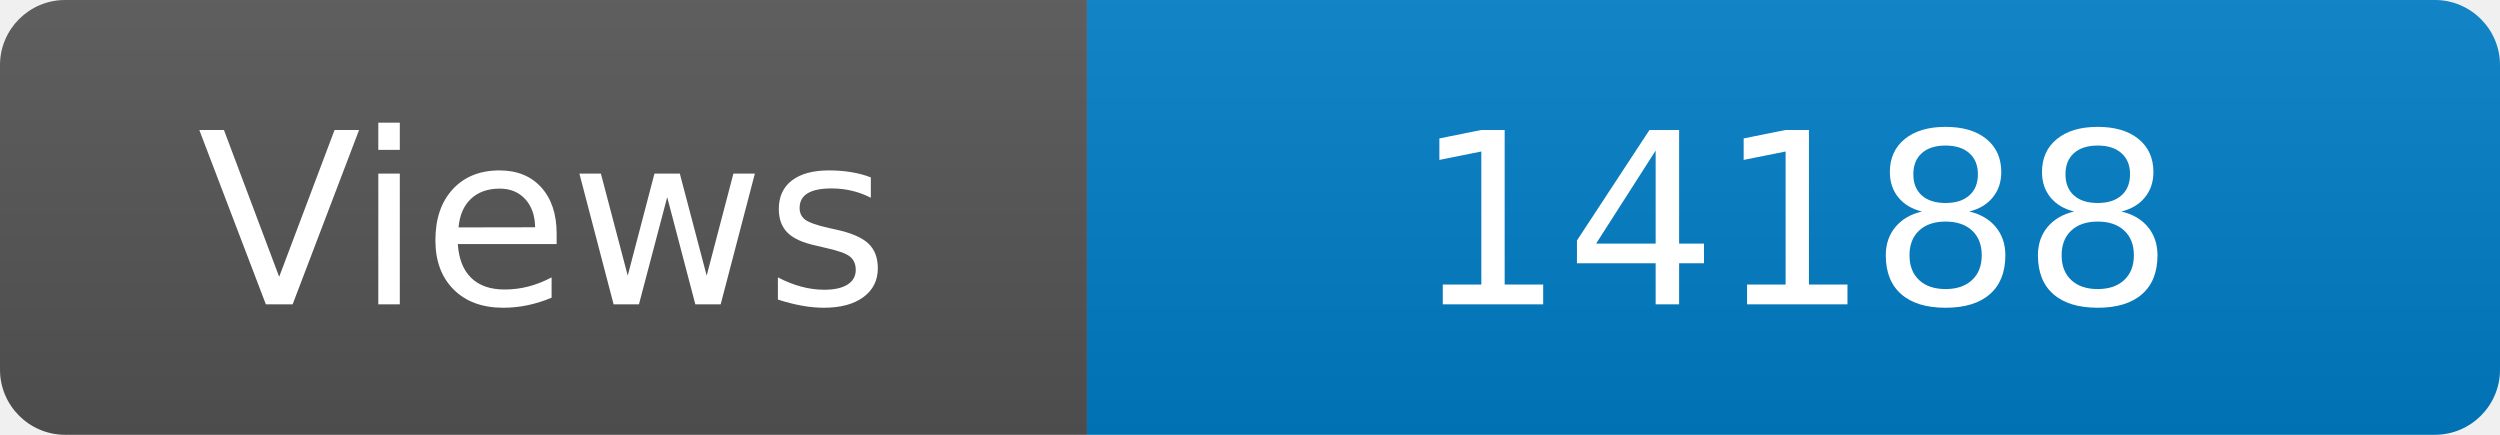
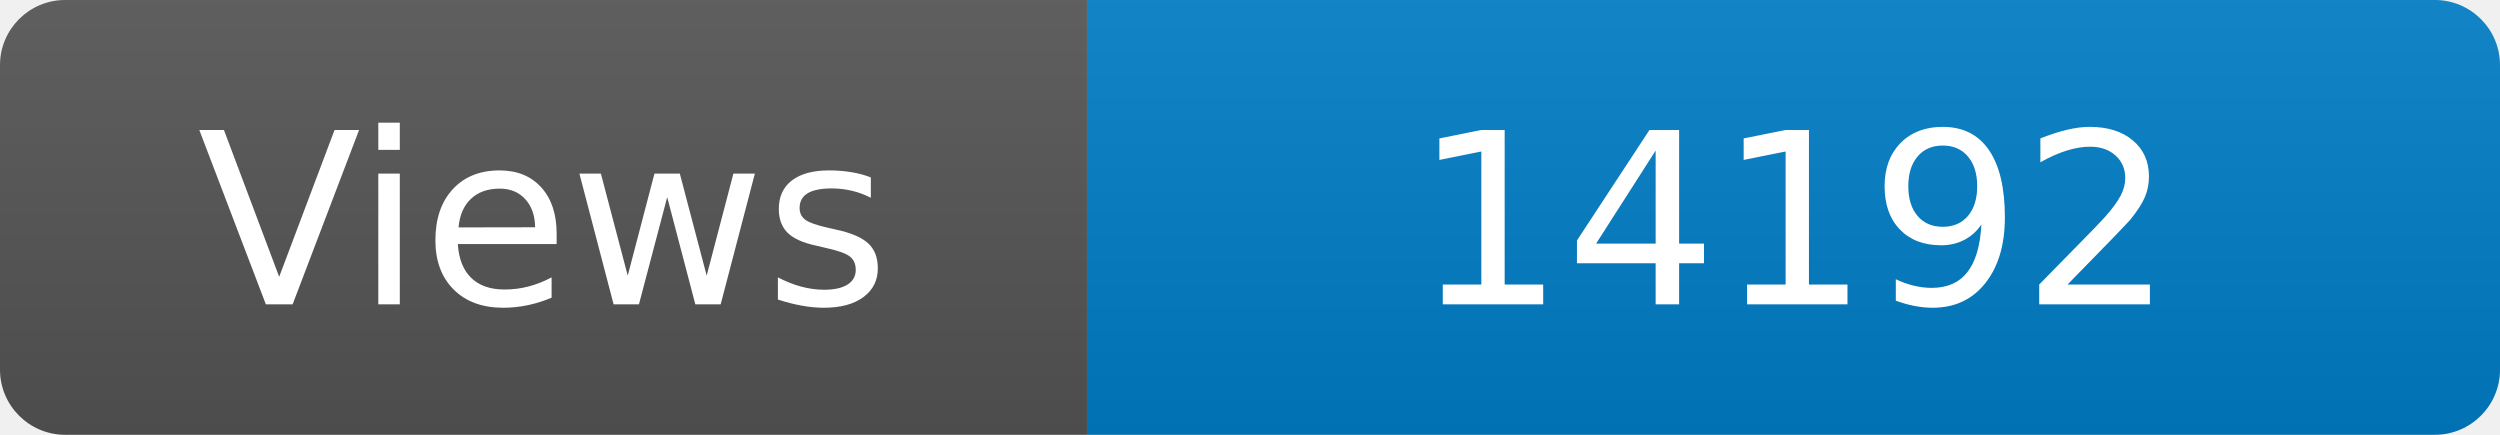
<svg xmlns="http://www.w3.org/2000/svg" width="115" height="20" role="img" aria-label="Maintained?: yes">
  <linearGradient id="s" x2="0" y2="100%">
    <stop offset="0" stop-color="#bbb" stop-opacity=".1" />
    <stop offset="1" stop-opacity=".1" />
  </linearGradient>
  <clipPath id="r">
    <rect width="115" height="20" rx="3" fill="#fff" />
  </clipPath>
  <g clip-path="url(#r)">
    <rect width="50" height="20" fill="#555" />
    <rect x="50" width="160" height="20" fill="#007ec6" />
    <rect width="115" height="20" fill="url(#s)" />
  </g>
  <g fill="#fff" text-anchor="middle" font-family="Verdana,Geneva,DejaVu Sans,sans-serif" font-size="110">
    <text x="250" y="140" transform="scale(.1)" fill="#fff">Views</text>
-     <text x="825" y="140" transform="scale(.1)" fill="#fff">14188</text>
+     <text x="825" y="140" transform="scale(.1)" fill="#fff">14192</text>
  </g>
</svg>
